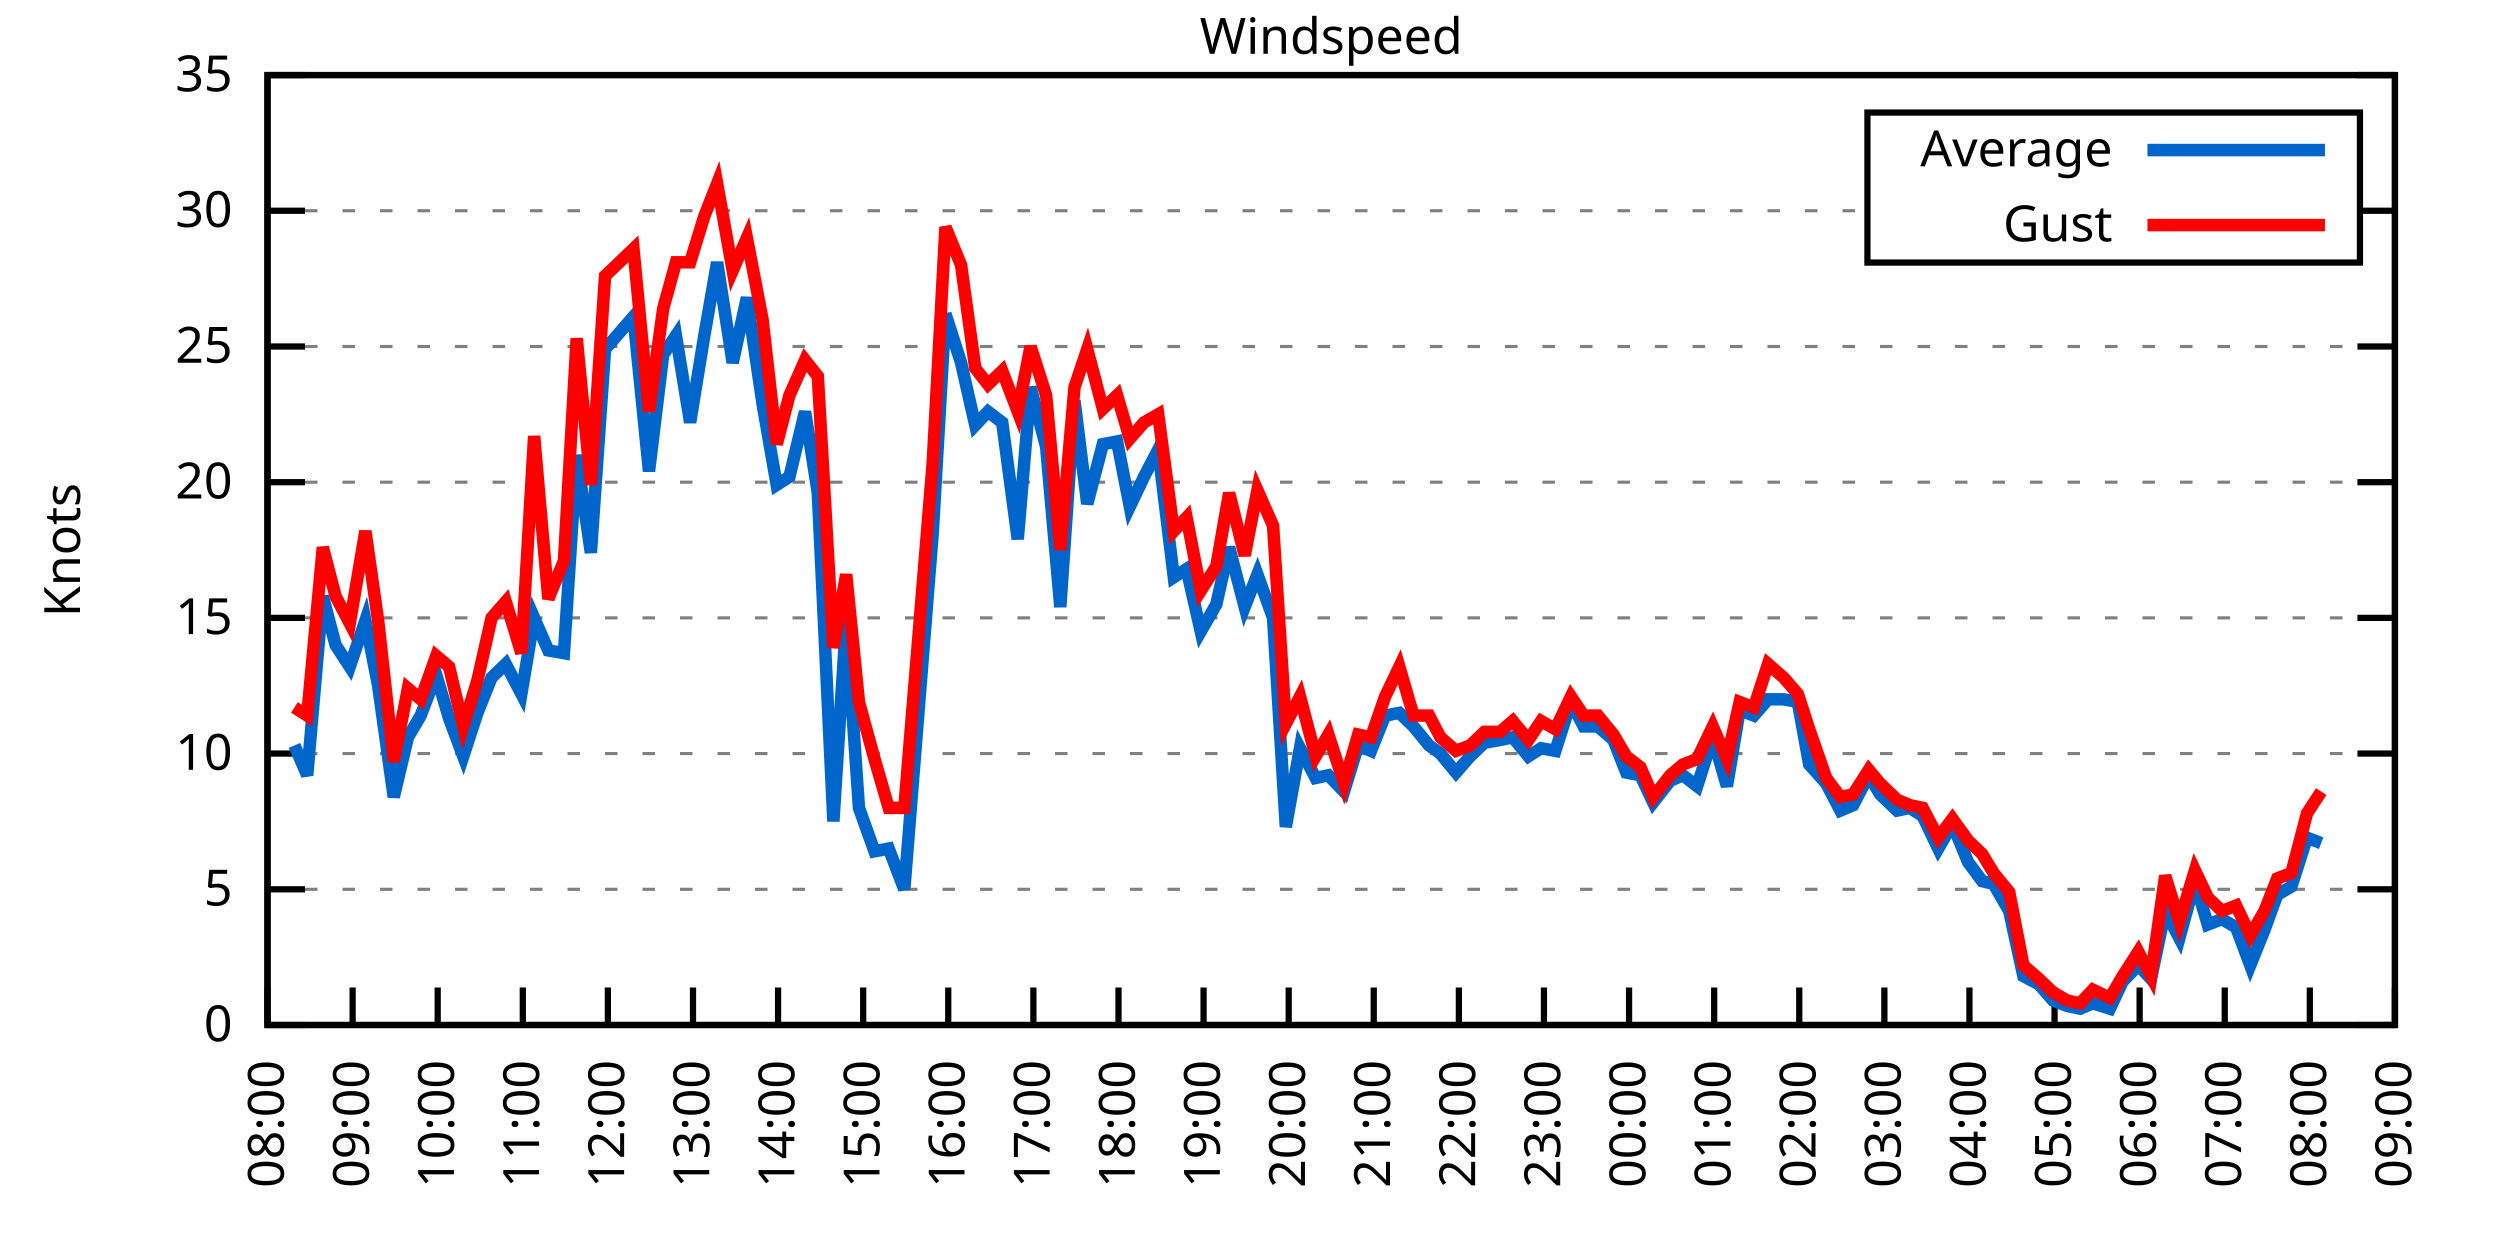
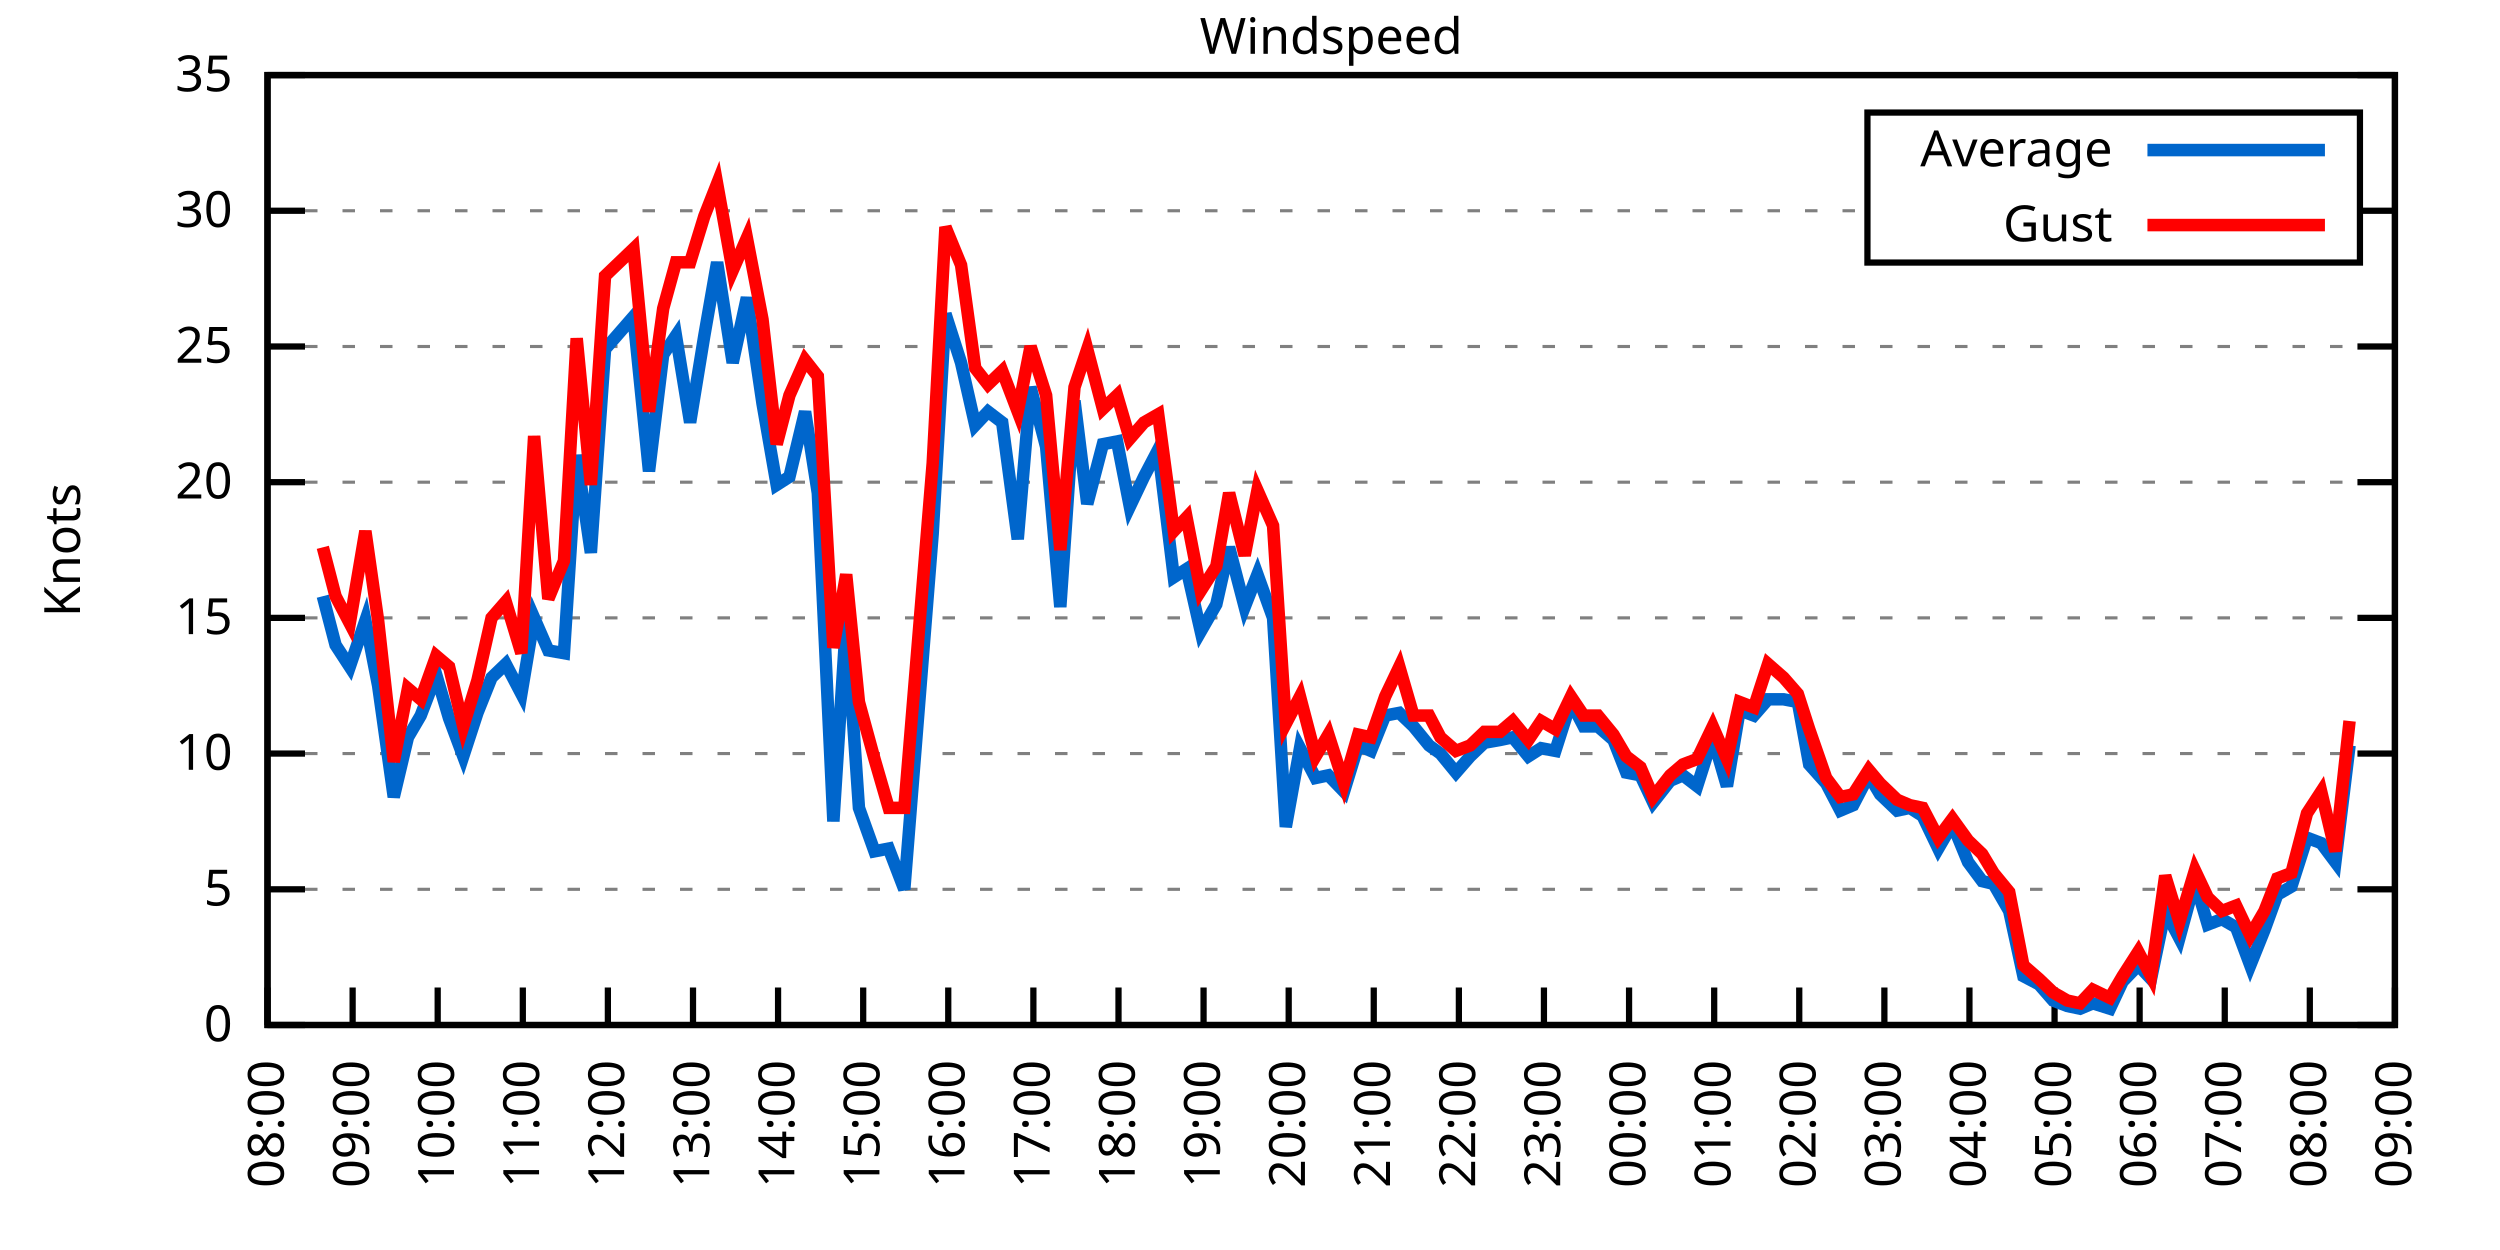
<svg xmlns="http://www.w3.org/2000/svg" xmlns:xlink="http://www.w3.org/1999/xlink" width="400" height="200" viewBox="0 0 400 200">
  <g id="gnuplot_canvas">
    <rect x="0" y="0" width="400" height="200" fill="none" />
    <defs>
      <circle id="gpDot" r="0.5" stroke-width="0.5" stroke="currentColor" />
      <path id="gpPt0" stroke-width="0.333" stroke="currentColor" d="M-1,0 h2 M0,-1 v2" />
      <path id="gpPt1" stroke-width="0.333" stroke="currentColor" d="M-1,-1 L1,1 M1,-1 L-1,1" />
      <path id="gpPt2" stroke-width="0.333" stroke="currentColor" d="M-1,0 L1,0 M0,-1 L0,1 M-1,-1 L1,1 M-1,1 L1,-1" />
      <rect id="gpPt3" stroke-width="0.333" stroke="currentColor" x="-1" y="-1" width="2" height="2" />
      <rect id="gpPt4" stroke-width="0.333" stroke="currentColor" fill="currentColor" x="-1" y="-1" width="2" height="2" />
      <circle id="gpPt5" stroke-width="0.333" stroke="currentColor" cx="0" cy="0" r="1" />
      <use xlink:href="#gpPt5" id="gpPt6" fill="currentColor" stroke="none" />
      <path id="gpPt7" stroke-width="0.333" stroke="currentColor" d="M0,-1.33 L-1.33,0.67 L1.33,0.67 z" />
      <use xlink:href="#gpPt7" id="gpPt8" fill="currentColor" stroke="none" />
      <use xlink:href="#gpPt7" id="gpPt9" stroke="currentColor" transform="rotate(180)" />
      <use xlink:href="#gpPt9" id="gpPt10" fill="currentColor" stroke="none" />
      <use xlink:href="#gpPt3" id="gpPt11" stroke="currentColor" transform="rotate(45)" />
      <use xlink:href="#gpPt11" id="gpPt12" fill="currentColor" stroke="none" />
      <path id="gpPt13" stroke-width="0.333" stroke="currentColor" d="M0,1.330 L1.265,0.411 L0.782,-1.067 L-0.782,-1.076 L-1.265,0.411 z" />
      <use xlink:href="#gpPt13" id="gpPt14" fill="currentColor" stroke="none" />
      <filter id="textbox" filterUnits="objectBoundingBox" x="0" y="0" height="1" width="1">
        <feFlood flood-color="white" flood-opacity="1" result="bgnd" />
        <feComposite in="SourceGraphic" in2="bgnd" operator="atop" />
      </filter>
      <filter id="greybox" filterUnits="objectBoundingBox" x="0" y="0" height="1" width="1">
        <feFlood flood-color="lightgrey" flood-opacity="1" result="grey" />
        <feComposite in="SourceGraphic" in2="grey" operator="atop" />
      </filter>
    </defs>
    <g fill="none" color="white" stroke="currentColor" stroke-width="1.00" stroke-linecap="butt" stroke-linejoin="miter">
</g>
    <g fill="none" color="black" stroke="currentColor" stroke-width="1.00" stroke-linecap="butt" stroke-linejoin="miter">
      <g stroke="none" shape-rendering="crispEdges">
        <polygon fill="rgb(255, 255, 255)" points="42.80,164.00 383.18,164.00 383.18,12.02 42.80,12.02 " />
      </g>
    </g>
    <g fill="none" color="black" stroke="currentColor" stroke-width="1.00" stroke-linecap="butt" stroke-linejoin="miter">
</g>
    <g fill="none" color="black" stroke="black" stroke-width="0.50" stroke-linecap="butt" stroke-linejoin="miter">
</g>
    <g fill="none" color="gray" stroke="currentColor" stroke-width="0.50" stroke-linecap="butt" stroke-linejoin="miter">
      <path stroke="gray" stroke-dasharray="2,4" class="gridline" d="M42.80,164.00 L383.19,164.00  " />
    </g>
    <g fill="none" color="gray" stroke="gray" stroke-width="1.00" stroke-linecap="butt" stroke-linejoin="miter">
</g>
    <g fill="none" color="black" stroke="currentColor" stroke-width="1.00" stroke-linecap="butt" stroke-linejoin="miter">
      <path stroke="black" d="M42.80,164.00 L48.80,164.00 M383.19,164.00 L377.19,164.00  " />
      <g transform="translate(37.20,166.60)" stroke="none" fill="black" font-family="Sans" font-size="8.00" text-anchor="end">
        <text>
          <tspan font-family="Sans"> 0</tspan>
        </text>
      </g>
    </g>
    <g fill="none" color="black" stroke="currentColor" stroke-width="1.00" stroke-linecap="butt" stroke-linejoin="miter">
</g>
    <g fill="none" color="black" stroke="black" stroke-width="0.50" stroke-linecap="butt" stroke-linejoin="miter">
</g>
    <g fill="none" color="gray" stroke="currentColor" stroke-width="0.50" stroke-linecap="butt" stroke-linejoin="miter">
      <path stroke="gray" stroke-dasharray="2,4" class="gridline" d="M42.80,142.29 L383.19,142.29  " />
    </g>
    <g fill="none" color="gray" stroke="gray" stroke-width="1.00" stroke-linecap="butt" stroke-linejoin="miter">
</g>
    <g fill="none" color="black" stroke="currentColor" stroke-width="1.00" stroke-linecap="butt" stroke-linejoin="miter">
      <path stroke="black" d="M42.80,142.29 L48.80,142.29 M383.19,142.29 L377.19,142.29  " />
      <g transform="translate(37.20,144.89)" stroke="none" fill="black" font-family="Sans" font-size="8.00" text-anchor="end">
        <text>
          <tspan font-family="Sans"> 5</tspan>
        </text>
      </g>
    </g>
    <g fill="none" color="black" stroke="currentColor" stroke-width="1.00" stroke-linecap="butt" stroke-linejoin="miter">
</g>
    <g fill="none" color="black" stroke="black" stroke-width="0.50" stroke-linecap="butt" stroke-linejoin="miter">
</g>
    <g fill="none" color="gray" stroke="currentColor" stroke-width="0.50" stroke-linecap="butt" stroke-linejoin="miter">
      <path stroke="gray" stroke-dasharray="2,4" class="gridline" d="M42.80,120.57 L383.19,120.57  " />
    </g>
    <g fill="none" color="gray" stroke="gray" stroke-width="1.00" stroke-linecap="butt" stroke-linejoin="miter">
</g>
    <g fill="none" color="black" stroke="currentColor" stroke-width="1.00" stroke-linecap="butt" stroke-linejoin="miter">
      <path stroke="black" d="M42.80,120.57 L48.80,120.57 M383.19,120.57 L377.19,120.57  " />
      <g transform="translate(37.20,123.17)" stroke="none" fill="black" font-family="Sans" font-size="8.00" text-anchor="end">
        <text>
          <tspan font-family="Sans"> 10</tspan>
        </text>
      </g>
    </g>
    <g fill="none" color="black" stroke="currentColor" stroke-width="1.00" stroke-linecap="butt" stroke-linejoin="miter">
</g>
    <g fill="none" color="black" stroke="black" stroke-width="0.50" stroke-linecap="butt" stroke-linejoin="miter">
</g>
    <g fill="none" color="gray" stroke="currentColor" stroke-width="0.50" stroke-linecap="butt" stroke-linejoin="miter">
      <path stroke="gray" stroke-dasharray="2,4" class="gridline" d="M42.80,98.86 L383.19,98.86  " />
    </g>
    <g fill="none" color="gray" stroke="gray" stroke-width="1.00" stroke-linecap="butt" stroke-linejoin="miter">
</g>
    <g fill="none" color="black" stroke="currentColor" stroke-width="1.00" stroke-linecap="butt" stroke-linejoin="miter">
      <path stroke="black" d="M42.80,98.86 L48.80,98.86 M383.19,98.86 L377.19,98.86  " />
      <g transform="translate(37.20,101.46)" stroke="none" fill="black" font-family="Sans" font-size="8.00" text-anchor="end">
        <text>
          <tspan font-family="Sans"> 15</tspan>
        </text>
      </g>
    </g>
    <g fill="none" color="black" stroke="currentColor" stroke-width="1.00" stroke-linecap="butt" stroke-linejoin="miter">
</g>
    <g fill="none" color="black" stroke="black" stroke-width="0.50" stroke-linecap="butt" stroke-linejoin="miter">
</g>
    <g fill="none" color="gray" stroke="currentColor" stroke-width="0.50" stroke-linecap="butt" stroke-linejoin="miter">
      <path stroke="gray" stroke-dasharray="2,4" class="gridline" d="M42.80,77.15 L383.19,77.15  " />
    </g>
    <g fill="none" color="gray" stroke="gray" stroke-width="1.00" stroke-linecap="butt" stroke-linejoin="miter">
</g>
    <g fill="none" color="black" stroke="currentColor" stroke-width="1.00" stroke-linecap="butt" stroke-linejoin="miter">
      <path stroke="black" d="M42.80,77.15 L48.80,77.15 M383.19,77.15 L377.19,77.15  " />
      <g transform="translate(37.20,79.75)" stroke="none" fill="black" font-family="Sans" font-size="8.00" text-anchor="end">
        <text>
          <tspan font-family="Sans"> 20</tspan>
        </text>
      </g>
    </g>
    <g fill="none" color="black" stroke="currentColor" stroke-width="1.00" stroke-linecap="butt" stroke-linejoin="miter">
</g>
    <g fill="none" color="black" stroke="black" stroke-width="0.50" stroke-linecap="butt" stroke-linejoin="miter">
</g>
    <g fill="none" color="gray" stroke="currentColor" stroke-width="0.50" stroke-linecap="butt" stroke-linejoin="miter">
      <path stroke="gray" stroke-dasharray="2,4" class="gridline" d="M42.80,55.44 L383.19,55.44  " />
    </g>
    <g fill="none" color="gray" stroke="gray" stroke-width="1.00" stroke-linecap="butt" stroke-linejoin="miter">
</g>
    <g fill="none" color="black" stroke="currentColor" stroke-width="1.00" stroke-linecap="butt" stroke-linejoin="miter">
      <path stroke="black" d="M42.80,55.44 L48.80,55.44 M383.19,55.44 L377.19,55.44  " />
      <g transform="translate(37.20,58.04)" stroke="none" fill="black" font-family="Sans" font-size="8.00" text-anchor="end">
        <text>
          <tspan font-family="Sans"> 25</tspan>
        </text>
      </g>
    </g>
    <g fill="none" color="black" stroke="currentColor" stroke-width="1.00" stroke-linecap="butt" stroke-linejoin="miter">
</g>
    <g fill="none" color="black" stroke="black" stroke-width="0.50" stroke-linecap="butt" stroke-linejoin="miter">
</g>
    <g fill="none" color="gray" stroke="currentColor" stroke-width="0.50" stroke-linecap="butt" stroke-linejoin="miter">
      <path stroke="gray" stroke-dasharray="2,4" class="gridline" d="M42.80,33.72 L298.79,33.72 M377.59,33.72 L383.19,33.72  " />
    </g>
    <g fill="none" color="gray" stroke="gray" stroke-width="1.00" stroke-linecap="butt" stroke-linejoin="miter">
</g>
    <g fill="none" color="black" stroke="currentColor" stroke-width="1.00" stroke-linecap="butt" stroke-linejoin="miter">
      <path stroke="black" d="M42.80,33.72 L48.80,33.72 M383.19,33.72 L377.19,33.72  " />
      <g transform="translate(37.20,36.32)" stroke="none" fill="black" font-family="Sans" font-size="8.00" text-anchor="end">
        <text>
          <tspan font-family="Sans"> 30</tspan>
        </text>
      </g>
    </g>
    <g fill="none" color="black" stroke="currentColor" stroke-width="1.00" stroke-linecap="butt" stroke-linejoin="miter">
</g>
    <g fill="none" color="black" stroke="black" stroke-width="0.50" stroke-linecap="butt" stroke-linejoin="miter">
</g>
    <g fill="none" color="gray" stroke="currentColor" stroke-width="0.50" stroke-linecap="butt" stroke-linejoin="miter">
      <path stroke="gray" stroke-dasharray="2,4" class="gridline" d="M42.80,12.01 L383.19,12.01  " />
    </g>
    <g fill="none" color="gray" stroke="gray" stroke-width="1.00" stroke-linecap="butt" stroke-linejoin="miter">
</g>
    <g fill="none" color="black" stroke="currentColor" stroke-width="1.00" stroke-linecap="butt" stroke-linejoin="miter">
      <path stroke="black" d="M42.80,12.01 L48.80,12.01 M383.19,12.01 L377.19,12.01  " />
      <g transform="translate(37.20,14.61)" stroke="none" fill="black" font-family="Sans" font-size="8.00" text-anchor="end">
        <text>
          <tspan font-family="Sans"> 35</tspan>
        </text>
      </g>
    </g>
    <g fill="none" color="black" stroke="currentColor" stroke-width="1.00" stroke-linecap="butt" stroke-linejoin="miter">
      <path stroke="black" d="M42.80,164.00 L42.80,158.00  " />
      <g transform="translate(45.40,169.60) rotate(270.00)" stroke="none" fill="black" font-family="Sans" font-size="8.00" text-anchor="end">
        <text>
          <tspan font-family="Sans">08:00</tspan>
        </text>
      </g>
    </g>
    <g fill="none" color="black" stroke="currentColor" stroke-width="1.00" stroke-linecap="butt" stroke-linejoin="miter">
      <path stroke="black" d="M56.42,164.00 L56.42,158.00  " />
      <g transform="translate(59.02,169.60) rotate(270.00)" stroke="none" fill="black" font-family="Sans" font-size="8.00" text-anchor="end">
        <text>
          <tspan font-family="Sans">09:00</tspan>
        </text>
      </g>
    </g>
    <g fill="none" color="black" stroke="currentColor" stroke-width="1.00" stroke-linecap="butt" stroke-linejoin="miter">
      <path stroke="black" d="M70.03,164.00 L70.03,158.00  " />
      <g transform="translate(72.63,169.60) rotate(270.00)" stroke="none" fill="black" font-family="Sans" font-size="8.00" text-anchor="end">
        <text>
          <tspan font-family="Sans">10:00</tspan>
        </text>
      </g>
    </g>
    <g fill="none" color="black" stroke="currentColor" stroke-width="1.00" stroke-linecap="butt" stroke-linejoin="miter">
      <path stroke="black" d="M83.65,164.00 L83.65,158.00  " />
      <g transform="translate(86.25,169.60) rotate(270.00)" stroke="none" fill="black" font-family="Sans" font-size="8.00" text-anchor="end">
        <text>
          <tspan font-family="Sans">11:00</tspan>
        </text>
      </g>
    </g>
    <g fill="none" color="black" stroke="currentColor" stroke-width="1.00" stroke-linecap="butt" stroke-linejoin="miter">
      <path stroke="black" d="M97.26,164.00 L97.26,158.00  " />
      <g transform="translate(99.86,169.60) rotate(270.00)" stroke="none" fill="black" font-family="Sans" font-size="8.00" text-anchor="end">
        <text>
          <tspan font-family="Sans">12:00</tspan>
        </text>
      </g>
    </g>
    <g fill="none" color="black" stroke="currentColor" stroke-width="1.00" stroke-linecap="butt" stroke-linejoin="miter">
      <path stroke="black" d="M110.88,164.00 L110.88,158.00  " />
      <g transform="translate(113.48,169.60) rotate(270.00)" stroke="none" fill="black" font-family="Sans" font-size="8.00" text-anchor="end">
        <text>
          <tspan font-family="Sans">13:00</tspan>
        </text>
      </g>
    </g>
    <g fill="none" color="black" stroke="currentColor" stroke-width="1.00" stroke-linecap="butt" stroke-linejoin="miter">
      <path stroke="black" d="M124.49,164.00 L124.49,158.00  " />
      <g transform="translate(127.09,169.60) rotate(270.00)" stroke="none" fill="black" font-family="Sans" font-size="8.00" text-anchor="end">
        <text>
          <tspan font-family="Sans">14:00</tspan>
        </text>
      </g>
    </g>
    <g fill="none" color="black" stroke="currentColor" stroke-width="1.00" stroke-linecap="butt" stroke-linejoin="miter">
      <path stroke="black" d="M138.11,164.00 L138.11,158.00  " />
      <g transform="translate(140.71,169.60) rotate(270.00)" stroke="none" fill="black" font-family="Sans" font-size="8.00" text-anchor="end">
        <text>
          <tspan font-family="Sans">15:00</tspan>
        </text>
      </g>
    </g>
    <g fill="none" color="black" stroke="currentColor" stroke-width="1.00" stroke-linecap="butt" stroke-linejoin="miter">
      <path stroke="black" d="M151.72,164.00 L151.72,158.00  " />
      <g transform="translate(154.32,169.60) rotate(270.00)" stroke="none" fill="black" font-family="Sans" font-size="8.00" text-anchor="end">
        <text>
          <tspan font-family="Sans">16:00</tspan>
        </text>
      </g>
    </g>
    <g fill="none" color="black" stroke="currentColor" stroke-width="1.00" stroke-linecap="butt" stroke-linejoin="miter">
      <path stroke="black" d="M165.34,164.00 L165.34,158.00  " />
      <g transform="translate(167.94,169.60) rotate(270.00)" stroke="none" fill="black" font-family="Sans" font-size="8.00" text-anchor="end">
        <text>
          <tspan font-family="Sans">17:00</tspan>
        </text>
      </g>
    </g>
    <g fill="none" color="black" stroke="currentColor" stroke-width="1.00" stroke-linecap="butt" stroke-linejoin="miter">
      <path stroke="black" d="M178.96,164.00 L178.96,158.00  " />
      <g transform="translate(181.56,169.60) rotate(270.00)" stroke="none" fill="black" font-family="Sans" font-size="8.00" text-anchor="end">
        <text>
          <tspan font-family="Sans">18:00</tspan>
        </text>
      </g>
    </g>
    <g fill="none" color="black" stroke="currentColor" stroke-width="1.00" stroke-linecap="butt" stroke-linejoin="miter">
      <path stroke="black" d="M192.57,164.00 L192.57,158.00  " />
      <g transform="translate(195.17,169.60) rotate(270.00)" stroke="none" fill="black" font-family="Sans" font-size="8.00" text-anchor="end">
        <text>
          <tspan font-family="Sans">19:00</tspan>
        </text>
      </g>
    </g>
    <g fill="none" color="black" stroke="currentColor" stroke-width="1.00" stroke-linecap="butt" stroke-linejoin="miter">
      <path stroke="black" d="M206.19,164.00 L206.19,158.00  " />
      <g transform="translate(208.79,169.60) rotate(270.00)" stroke="none" fill="black" font-family="Sans" font-size="8.00" text-anchor="end">
        <text>
          <tspan font-family="Sans">20:00</tspan>
        </text>
      </g>
    </g>
    <g fill="none" color="black" stroke="currentColor" stroke-width="1.00" stroke-linecap="butt" stroke-linejoin="miter">
      <path stroke="black" d="M219.80,164.00 L219.80,158.00  " />
      <g transform="translate(222.40,169.60) rotate(270.00)" stroke="none" fill="black" font-family="Sans" font-size="8.00" text-anchor="end">
        <text>
          <tspan font-family="Sans">21:00</tspan>
        </text>
      </g>
    </g>
    <g fill="none" color="black" stroke="currentColor" stroke-width="1.00" stroke-linecap="butt" stroke-linejoin="miter">
      <path stroke="black" d="M233.42,164.00 L233.42,158.00  " />
      <g transform="translate(236.02,169.60) rotate(270.00)" stroke="none" fill="black" font-family="Sans" font-size="8.00" text-anchor="end">
        <text>
          <tspan font-family="Sans">22:00</tspan>
        </text>
      </g>
    </g>
    <g fill="none" color="black" stroke="currentColor" stroke-width="1.00" stroke-linecap="butt" stroke-linejoin="miter">
      <path stroke="black" d="M247.03,164.00 L247.03,158.00  " />
      <g transform="translate(249.63,169.60) rotate(270.00)" stroke="none" fill="black" font-family="Sans" font-size="8.00" text-anchor="end">
        <text>
          <tspan font-family="Sans">23:00</tspan>
        </text>
      </g>
    </g>
    <g fill="none" color="black" stroke="currentColor" stroke-width="1.00" stroke-linecap="butt" stroke-linejoin="miter">
      <path stroke="black" d="M260.65,164.00 L260.65,158.00  " />
      <g transform="translate(263.25,169.60) rotate(270.00)" stroke="none" fill="black" font-family="Sans" font-size="8.00" text-anchor="end">
        <text>
          <tspan font-family="Sans">00:00</tspan>
        </text>
      </g>
    </g>
    <g fill="none" color="black" stroke="currentColor" stroke-width="1.00" stroke-linecap="butt" stroke-linejoin="miter">
      <path stroke="black" d="M274.27,164.00 L274.27,158.00  " />
      <g transform="translate(276.87,169.60) rotate(270.00)" stroke="none" fill="black" font-family="Sans" font-size="8.00" text-anchor="end">
        <text>
          <tspan font-family="Sans">01:00</tspan>
        </text>
      </g>
    </g>
    <g fill="none" color="black" stroke="currentColor" stroke-width="1.00" stroke-linecap="butt" stroke-linejoin="miter">
      <path stroke="black" d="M287.88,164.00 L287.88,158.00  " />
      <g transform="translate(290.48,169.60) rotate(270.00)" stroke="none" fill="black" font-family="Sans" font-size="8.00" text-anchor="end">
        <text>
          <tspan font-family="Sans">02:00</tspan>
        </text>
      </g>
    </g>
    <g fill="none" color="black" stroke="currentColor" stroke-width="1.00" stroke-linecap="butt" stroke-linejoin="miter">
      <path stroke="black" d="M301.50,164.00 L301.50,158.00  " />
      <g transform="translate(304.10,169.60) rotate(270.00)" stroke="none" fill="black" font-family="Sans" font-size="8.00" text-anchor="end">
        <text>
          <tspan font-family="Sans">03:00</tspan>
        </text>
      </g>
    </g>
    <g fill="none" color="black" stroke="currentColor" stroke-width="1.00" stroke-linecap="butt" stroke-linejoin="miter">
      <path stroke="black" d="M315.11,164.00 L315.11,158.00  " />
      <g transform="translate(317.71,169.60) rotate(270.00)" stroke="none" fill="black" font-family="Sans" font-size="8.00" text-anchor="end">
        <text>
          <tspan font-family="Sans">04:00</tspan>
        </text>
      </g>
    </g>
    <g fill="none" color="black" stroke="currentColor" stroke-width="1.00" stroke-linecap="butt" stroke-linejoin="miter">
      <path stroke="black" d="M328.73,164.00 L328.73,158.00  " />
      <g transform="translate(331.33,169.60) rotate(270.00)" stroke="none" fill="black" font-family="Sans" font-size="8.00" text-anchor="end">
        <text>
          <tspan font-family="Sans">05:00</tspan>
        </text>
      </g>
    </g>
    <g fill="none" color="black" stroke="currentColor" stroke-width="1.00" stroke-linecap="butt" stroke-linejoin="miter">
      <path stroke="black" d="M342.34,164.00 L342.34,158.00  " />
      <g transform="translate(344.94,169.60) rotate(270.00)" stroke="none" fill="black" font-family="Sans" font-size="8.00" text-anchor="end">
        <text>
          <tspan font-family="Sans">06:00</tspan>
        </text>
      </g>
    </g>
    <g fill="none" color="black" stroke="currentColor" stroke-width="1.00" stroke-linecap="butt" stroke-linejoin="miter">
      <path stroke="black" d="M355.96,164.00 L355.96,158.00  " />
      <g transform="translate(358.56,169.60) rotate(270.00)" stroke="none" fill="black" font-family="Sans" font-size="8.00" text-anchor="end">
        <text>
          <tspan font-family="Sans">07:00</tspan>
        </text>
      </g>
    </g>
    <g fill="none" color="black" stroke="currentColor" stroke-width="1.00" stroke-linecap="butt" stroke-linejoin="miter">
      <path stroke="black" d="M369.57,164.00 L369.57,158.00  " />
      <g transform="translate(372.17,169.60) rotate(270.00)" stroke="none" fill="black" font-family="Sans" font-size="8.00" text-anchor="end">
        <text>
          <tspan font-family="Sans">08:00</tspan>
        </text>
      </g>
    </g>
    <g fill="none" color="black" stroke="currentColor" stroke-width="1.00" stroke-linecap="butt" stroke-linejoin="miter">
      <path stroke="black" d="M383.19,164.00 L383.19,158.00  " />
      <g transform="translate(385.79,169.60) rotate(270.00)" stroke="none" fill="black" font-family="Sans" font-size="8.00" text-anchor="end">
        <text>
          <tspan font-family="Sans">09:00</tspan>
        </text>
      </g>
    </g>
    <g fill="none" color="black" stroke="currentColor" stroke-width="1.00" stroke-linecap="butt" stroke-linejoin="miter">
</g>
    <g fill="none" color="black" stroke="currentColor" stroke-width="1.00" stroke-linecap="butt" stroke-linejoin="miter">
      <path stroke="black" d="M42.80,12.01 L42.80,164.00 L383.19,164.00 L383.19,12.01 L42.80,12.01 Z  " />
    </g>
    <g fill="none" color="black" stroke="currentColor" stroke-width="1.00" stroke-linecap="butt" stroke-linejoin="miter">
</g>
    <g fill="none" color="black" stroke="currentColor" stroke-width="1.00" stroke-linecap="butt" stroke-linejoin="miter">
      <path stroke="black" d="M298.79,42.01 L298.79,18.01 L377.59,18.01 L377.59,42.01 L298.79,42.01 Z  " />
    </g>
    <g id="Windspeed_plot_1">
      <g fill="none" color="white" stroke="black" stroke-width="2.00" stroke-linecap="butt" stroke-linejoin="miter">
</g>
      <g fill="none" color="black" stroke="currentColor" stroke-width="2.00" stroke-linecap="butt" stroke-linejoin="miter">
        <g transform="translate(337.99,26.61)" stroke="none" fill="black" font-family="Sans" font-size="8.00" text-anchor="end">
          <text>
            <tspan font-family="Sans">Average</tspan>
          </text>
        </g>
      </g>
      <g fill="none" color="black" stroke="currentColor" stroke-width="2.00" stroke-linecap="butt" stroke-linejoin="miter">
-         <path stroke="rgb(  0, 102, 204)" d="M343.59,24.01 L371.99,24.01 M47.11,119.27 L49.15,124.05 L51.65,95.39 L53.69,103.20 L55.96,106.68 L58.46,99.30   L60.50,109.72 L63.00,127.52 L65.27,117.97 L67.31,114.49 L69.80,107.98 L71.85,114.93 L74.12,121.01 L76.39,114.06   L78.65,108.42 L80.92,106.24 L83.42,111.02 L85.46,98.86 L87.73,104.07 L90.23,104.51 L92.27,72.81 L94.54,88.44   L96.81,55.87 L101.35,50.66 L103.84,75.41 L106.11,56.74 L108.15,53.70 L110.42,67.59 L112.69,53.70 L114.74,41.97   L117.23,58.04 L119.50,47.62 L122.00,64.56 L124.27,77.58 L126.31,76.28 L128.81,65.86 L130.85,78.89 L133.34,131.43   L135.39,99.30 L137.43,129.26 L139.92,136.21 L142.19,135.77 L144.69,142.29 L149.23,85.40 L151.27,50.22 L153.77,58.04   L156.04,68.03 L158.08,65.86 L160.35,67.59 L162.84,86.27 L164.89,61.95 L167.38,71.50 L169.65,97.12 L171.92,64.12   L173.96,80.62 L176.46,71.07 L178.73,70.63 L180.77,81.06 L183.04,76.28 L185.31,71.94 L187.81,92.35 L189.85,91.04   L192.12,101.03 L194.61,96.69 L196.66,87.57 L199.15,97.12 L201.19,91.91 L203.69,98.86 L205.73,132.30 L208.00,119.71   L210.50,124.48 L212.54,124.05 L215.04,126.65 L217.31,119.27 L219.35,120.14 L221.62,114.49 L223.89,114.06 L226.16,116.23   L228.65,119.27 L230.47,120.57 L232.96,123.61 L235.23,121.01 L237.50,118.84 L240.00,118.40 L242.04,117.97 L244.54,121.01   L246.58,119.71 L248.85,120.14 L251.35,112.32 L253.39,116.23 L255.66,116.23 L258.15,118.40 L260.20,123.61 L262.47,124.05   L264.51,128.39 L267.23,124.92 L269.27,124.05 L271.54,125.79 L274.04,117.97 L276.31,125.79 L278.35,113.63 L280.62,114.49   L282.89,111.89 L285.38,111.89 L287.65,112.32 L289.47,122.31 L292.19,125.35 L294.46,129.69 L296.50,128.83 L299.00,124.05   L300.82,127.09 L303.54,129.69 L305.58,129.26 L307.62,130.56 L310.12,135.77 L312.39,131.86 L314.89,137.94 L317.15,140.98   L318.97,141.42 L321.47,145.76 L323.74,156.18 L326.23,157.49 L328.50,160.09 L330.77,160.96 L332.81,161.39 L334.85,160.53   L337.58,161.39 L339.62,157.05 L342.12,154.45 L344.16,156.62 L346.43,145.76 L348.70,150.10 L351.19,140.98 L353.24,147.93   L355.50,147.06 L357.77,148.37 L360.04,154.45 L362.31,148.80 L364.36,143.16 L366.62,141.85 L369.12,134.04 L371.39,134.90    " />
+         <path stroke="rgb(  0, 102, 204)" d="M343.59,24.01 L371.99,24.01 M51.65,95.39 L53.69,103.20 L55.96,106.68 L58.46,99.30 L60.50,109.72 L63.00,127.52   L65.27,117.97 L67.31,114.49 L69.80,107.98 L71.85,114.93 L74.12,121.01 L76.39,114.06 L78.65,108.42 L80.92,106.24   L83.42,111.02 L85.46,98.86 L87.73,104.07 L90.23,104.51 L92.27,72.81 L94.54,88.44 L96.81,55.87 L101.35,50.66   L103.84,75.41 L106.11,56.74 L108.15,53.70 L110.42,67.59 L112.69,53.70 L114.74,41.97 L117.23,58.04 L119.50,47.62   L122.00,64.56 L124.27,77.58 L126.31,76.28 L128.81,65.86 L130.85,78.89 L133.34,131.43 L135.39,99.30 L137.43,129.26   L139.92,136.21 L142.19,135.77 L144.69,142.29 L149.23,85.40 L151.27,50.22 L153.77,58.04 L156.04,68.03 L158.08,65.86   L160.35,67.59 L162.84,86.27 L164.89,61.95 L167.38,71.50 L169.65,97.12 L171.92,64.12 L173.96,80.62 L176.46,71.07   L178.73,70.63 L180.77,81.06 L183.04,76.28 L185.31,71.94 L187.81,92.35 L189.85,91.04 L192.12,101.03 L194.61,96.69   L196.66,87.57 L199.15,97.12 L201.19,91.91 L203.69,98.86 L205.73,132.30 L208.00,119.71 L210.50,124.48 L212.54,124.05   L215.04,126.65 L217.31,119.27 L219.35,120.14 L221.62,114.49 L223.89,114.06 L226.16,116.23 L228.65,119.27 L230.47,120.57   L232.96,123.61 L235.23,121.01 L237.50,118.84 L240.00,118.40 L242.04,117.97 L244.54,121.01 L246.58,119.71 L248.85,120.14   L251.35,112.32 L253.39,116.23 L255.66,116.23 L258.15,118.40 L260.20,123.61 L262.47,124.05 L264.51,128.39 L267.23,124.92   L269.27,124.05 L271.54,125.79 L274.04,117.97 L276.31,125.79 L278.35,113.63 L280.62,114.49 L282.89,111.89 L285.38,111.89   L287.65,112.32 L289.47,122.31 L292.19,125.35 L294.46,129.69 L296.50,128.83 L299.00,124.05 L300.82,127.09 L303.54,129.69   L305.58,129.26 L307.62,130.56 L310.12,135.77 L312.39,131.86 L314.89,137.94 L317.15,140.98 L318.97,141.42 L321.47,145.76   L323.74,156.18 L326.23,157.49 L328.50,160.09 L330.77,160.96 L332.81,161.39 L334.85,160.53 L337.58,161.39 L339.62,157.05   L342.12,154.45 L344.16,156.62 L346.43,145.76 L348.70,150.10 L351.19,140.98 L353.24,147.93 L355.50,147.06 L357.77,148.37   L360.04,154.45 L362.31,148.80 L364.36,143.16 L366.62,141.85 L369.12,134.04 L371.39,134.90 L373.66,137.94 L375.93,119.27    " />
      </g>
    </g>
    <g id="Windspeed_plot_2">
      <g fill="none" color="black" stroke="currentColor" stroke-width="2.00" stroke-linecap="butt" stroke-linejoin="miter">
        <g transform="translate(337.99,38.61)" stroke="none" fill="black" font-family="Sans" font-size="8.00" text-anchor="end">
          <text>
            <tspan font-family="Sans">Gust</tspan>
          </text>
        </g>
      </g>
      <g fill="none" color="black" stroke="currentColor" stroke-width="2.00" stroke-linecap="butt" stroke-linejoin="miter">
-         <path stroke="rgb(255,   0,   0)" d="M343.59,36.01 L371.99,36.01 M47.11,113.19 L49.15,114.49 L51.65,87.57 L53.69,95.39 L55.96,99.73 L58.46,84.97   L60.50,99.30 L63.00,121.88 L65.27,110.15 L67.31,111.89 L69.80,104.94 L71.85,106.68 L74.12,116.23 L76.39,108.85   L78.65,98.86 L80.92,96.26 L83.42,104.51 L85.46,69.77 L87.73,95.82 L90.23,89.74 L92.27,54.13 L94.54,77.58   L96.81,44.15 L101.35,39.80 L103.84,65.86 L106.11,49.36 L108.15,41.97 L110.42,41.97 L112.69,34.59 L114.74,29.38   L117.23,43.28 L119.50,38.07 L122.00,51.09 L124.27,71.07 L126.31,63.25 L128.81,57.61 L130.85,60.21 L133.34,103.64   L135.39,91.91 L137.43,112.32 L139.92,121.44 L142.19,129.26 L144.69,129.26 L149.23,74.11 L151.27,36.33 L153.77,42.41   L156.04,58.91 L158.08,61.52 L160.35,59.34 L162.84,65.86 L164.89,55.44 L167.38,63.25 L169.65,88.00 L171.92,61.95   L173.96,55.87 L176.46,65.42 L178.73,63.25 L180.77,70.20 L183.04,67.59 L185.31,66.29 L187.81,84.97 L189.85,82.79   L192.12,94.52 L194.61,90.61 L196.66,78.89 L199.15,88.87 L201.19,78.45 L203.69,84.10 L205.73,115.80 L208.00,111.45   L210.50,121.01 L212.54,117.53 L215.04,125.35 L217.31,117.53 L219.35,117.97 L221.62,111.45 L223.89,106.68 L226.16,114.49   L228.65,114.49 L230.47,117.97 L232.96,120.14 L235.23,119.27 L237.50,117.10 L240.00,117.10 L242.04,115.36 L244.54,118.40   L246.58,115.36 L248.85,116.67 L251.35,111.45 L253.39,114.49 L255.66,114.49 L258.15,117.53 L260.20,121.01 L262.47,122.75   L264.51,127.52 L267.23,124.05 L269.27,122.31 L271.54,121.44 L274.04,116.23 L276.31,121.44 L278.35,112.32 L280.62,113.19   L282.89,106.24 L285.38,108.42 L287.65,111.02 L289.47,116.67 L292.19,124.48 L294.46,127.52 L296.50,127.09 L299.00,123.18   L300.82,125.35 L303.54,127.96 L305.58,128.83 L307.62,129.26 L310.12,134.04 L312.39,131.00 L314.89,134.47 L317.15,136.64   L318.97,139.68 L321.47,142.72 L323.74,154.45 L326.23,156.62 L328.50,158.79 L330.77,160.09 L332.81,160.53 L334.85,158.35   L337.58,159.66 L339.62,156.18 L342.12,152.28 L344.16,156.18 L346.43,140.12 L348.70,147.50 L351.19,139.25 L353.24,143.59   L355.50,145.76 L357.77,144.89 L360.04,149.67 L362.31,145.76 L364.36,140.55 L366.62,139.68 L369.12,130.13 L371.39,126.65    " />
+         <path stroke="rgb(255,   0,   0)" d="M343.59,36.01 L371.99,36.01 M51.65,87.57 L53.69,95.39 L55.96,99.73 L58.46,84.97 L60.50,99.30 L63.00,121.88   L65.27,110.15 L67.31,111.89 L69.80,104.94 L71.85,106.68 L74.12,116.23 L76.39,108.85 L78.65,98.86 L80.92,96.26   L83.42,104.51 L85.46,69.77 L87.73,95.82 L90.23,89.74 L92.27,54.13 L94.54,77.58 L96.81,44.15 L101.35,39.80   L103.84,65.86 L106.11,49.36 L108.15,41.97 L110.42,41.97 L112.69,34.59 L114.74,29.38 L117.23,43.28 L119.50,38.07   L122.00,51.09 L124.27,71.07 L126.31,63.25 L128.81,57.61 L130.85,60.21 L133.34,103.64 L135.39,91.91 L137.43,112.32   L139.92,121.44 L142.19,129.26 L144.69,129.26 L149.23,74.11 L151.27,36.33 L153.77,42.41 L156.04,58.91 L158.08,61.52   L160.35,59.34 L162.84,65.86 L164.89,55.44 L167.38,63.25 L169.65,88.00 L171.92,61.95 L173.96,55.87 L176.46,65.42   L178.73,63.25 L180.77,70.20 L183.04,67.59 L185.31,66.29 L187.81,84.97 L189.85,82.79 L192.12,94.52 L194.61,90.61   L196.66,78.89 L199.15,88.87 L201.19,78.45 L203.69,84.10 L205.73,115.80 L208.00,111.45 L210.50,121.01 L212.54,117.53   L215.04,125.35 L217.31,117.53 L219.35,117.97 L221.62,111.45 L223.89,106.68 L226.16,114.49 L228.65,114.49 L230.47,117.97   L232.96,120.14 L235.23,119.27 L237.50,117.10 L240.00,117.10 L242.04,115.36 L244.54,118.40 L246.58,115.36 L248.85,116.67   L251.35,111.45 L253.39,114.49 L255.66,114.49 L258.15,117.53 L260.20,121.01 L262.47,122.75 L264.51,127.52 L267.23,124.05   L269.27,122.31 L271.54,121.44 L274.04,116.23 L276.31,121.44 L278.35,112.32 L280.62,113.19 L282.89,106.24 L285.38,108.42   L287.65,111.02 L289.47,116.67 L292.19,124.48 L294.46,127.52 L296.50,127.09 L299.00,123.18 L300.82,125.35 L303.54,127.96   L305.58,128.83 L307.62,129.26 L310.12,134.04 L312.39,131.00 L314.89,134.47 L317.15,136.64 L318.97,139.68 L321.47,142.72   L323.74,154.45 L326.23,156.62 L328.50,158.79 L330.77,160.09 L332.81,160.53 L334.85,158.35 L337.58,159.66 L339.62,156.18   L342.12,152.28 L344.16,156.18 L346.43,140.12 L348.70,147.50 L351.19,139.25 L353.24,143.59 L355.50,145.76 L357.77,144.89   L360.04,149.67 L362.31,145.76 L364.36,140.55 L366.62,139.68 L369.12,130.13 L371.39,126.65 L373.66,136.21 L375.93,115.36    " />
      </g>
    </g>
    <g fill="none" color="black" stroke="currentColor" stroke-width="2.00" stroke-linecap="butt" stroke-linejoin="miter">
</g>
    <g fill="none" color="black" stroke="black" stroke-width="1.00" stroke-linecap="butt" stroke-linejoin="miter">
</g>
    <g fill="none" color="black" stroke="currentColor" stroke-width="1.00" stroke-linecap="butt" stroke-linejoin="miter">
      <path stroke="black" d="M42.80,12.01 L42.80,164.00 L383.19,164.00 L383.19,12.01 L42.80,12.01 Z  " />
      <g transform="translate(12.80,88.01) rotate(270.00)" stroke="none" fill="black" font-family="Sans" font-size="8.00" text-anchor="middle">
        <text>
          <tspan font-family="Sans">Knots</tspan>
        </text>
      </g>
    </g>
    <g fill="none" color="black" stroke="currentColor" stroke-width="1.00" stroke-linecap="butt" stroke-linejoin="miter">
</g>
    <g fill="none" color="black" stroke="currentColor" stroke-width="1.00" stroke-linecap="butt" stroke-linejoin="miter">
      <g transform="translate(212.99,8.61)" stroke="none" fill="black" font-family="Sans" font-size="8.00" text-anchor="middle">
        <text>
          <tspan font-family="Sans">Windspeed</tspan>
        </text>
      </g>
    </g>
    <g fill="none" color="black" stroke="currentColor" stroke-width="1.00" stroke-linecap="butt" stroke-linejoin="miter">
</g>
  </g>
</svg>
